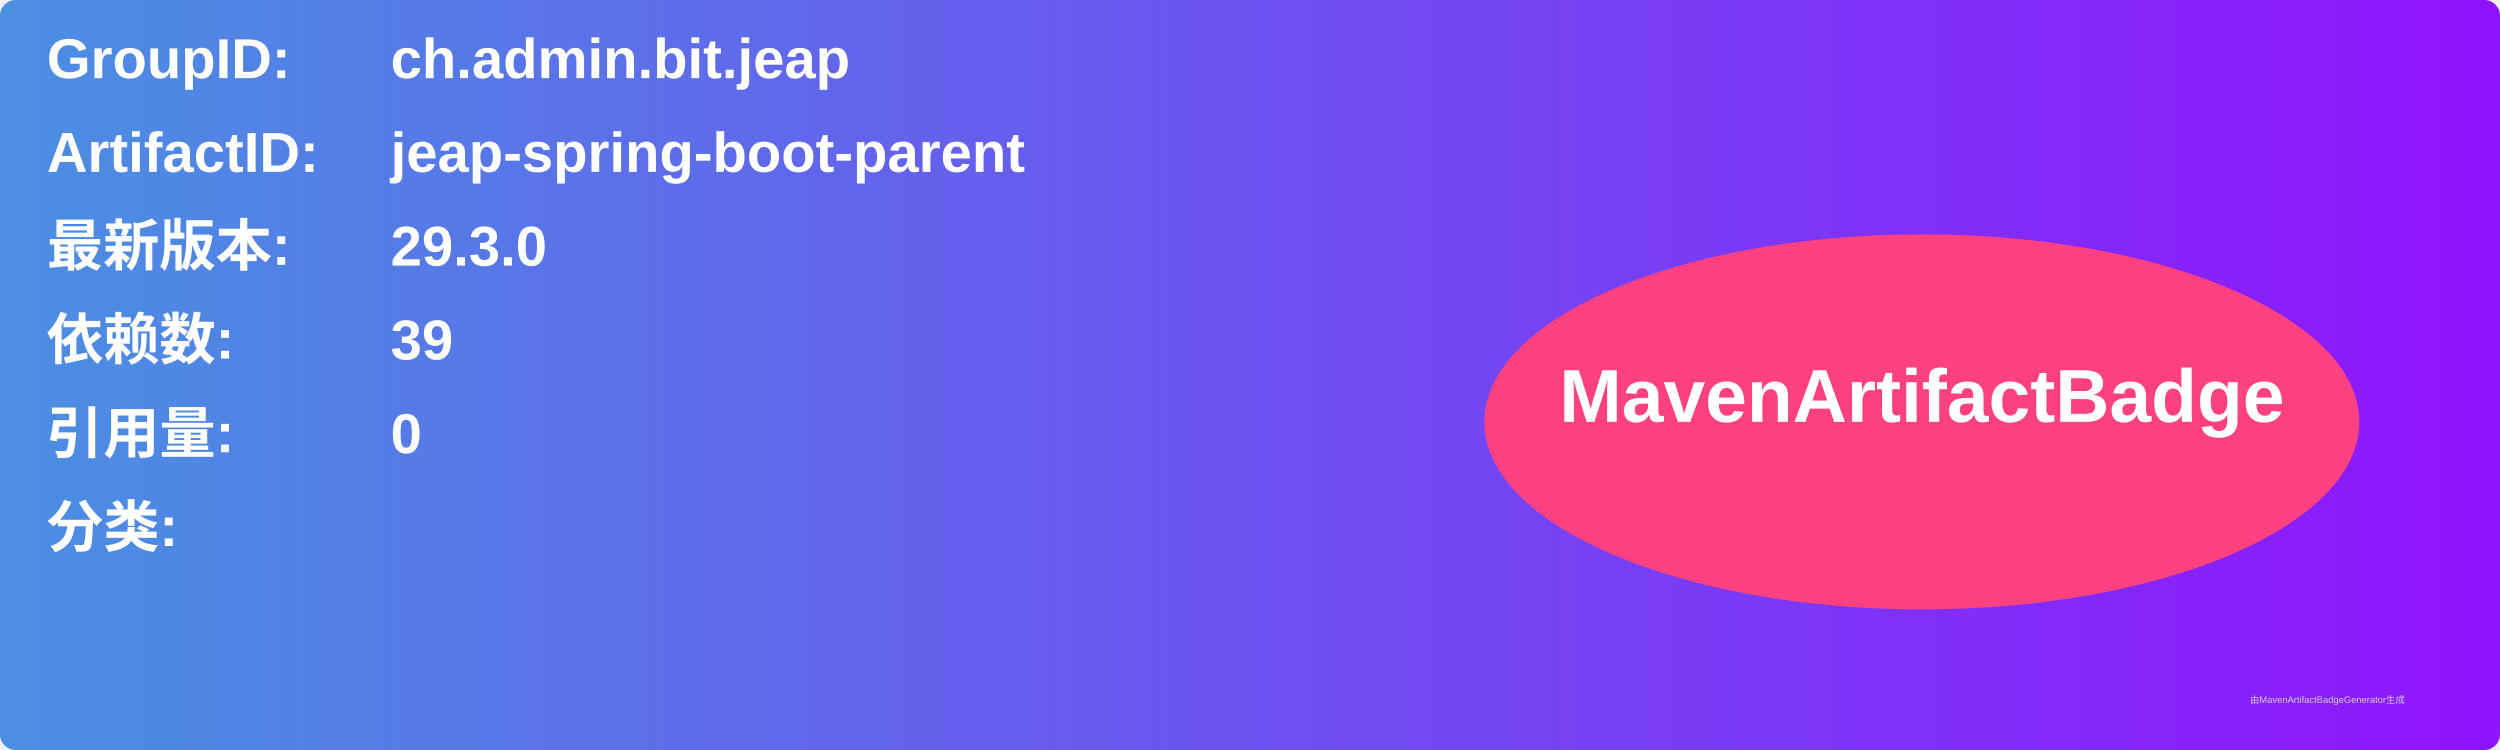
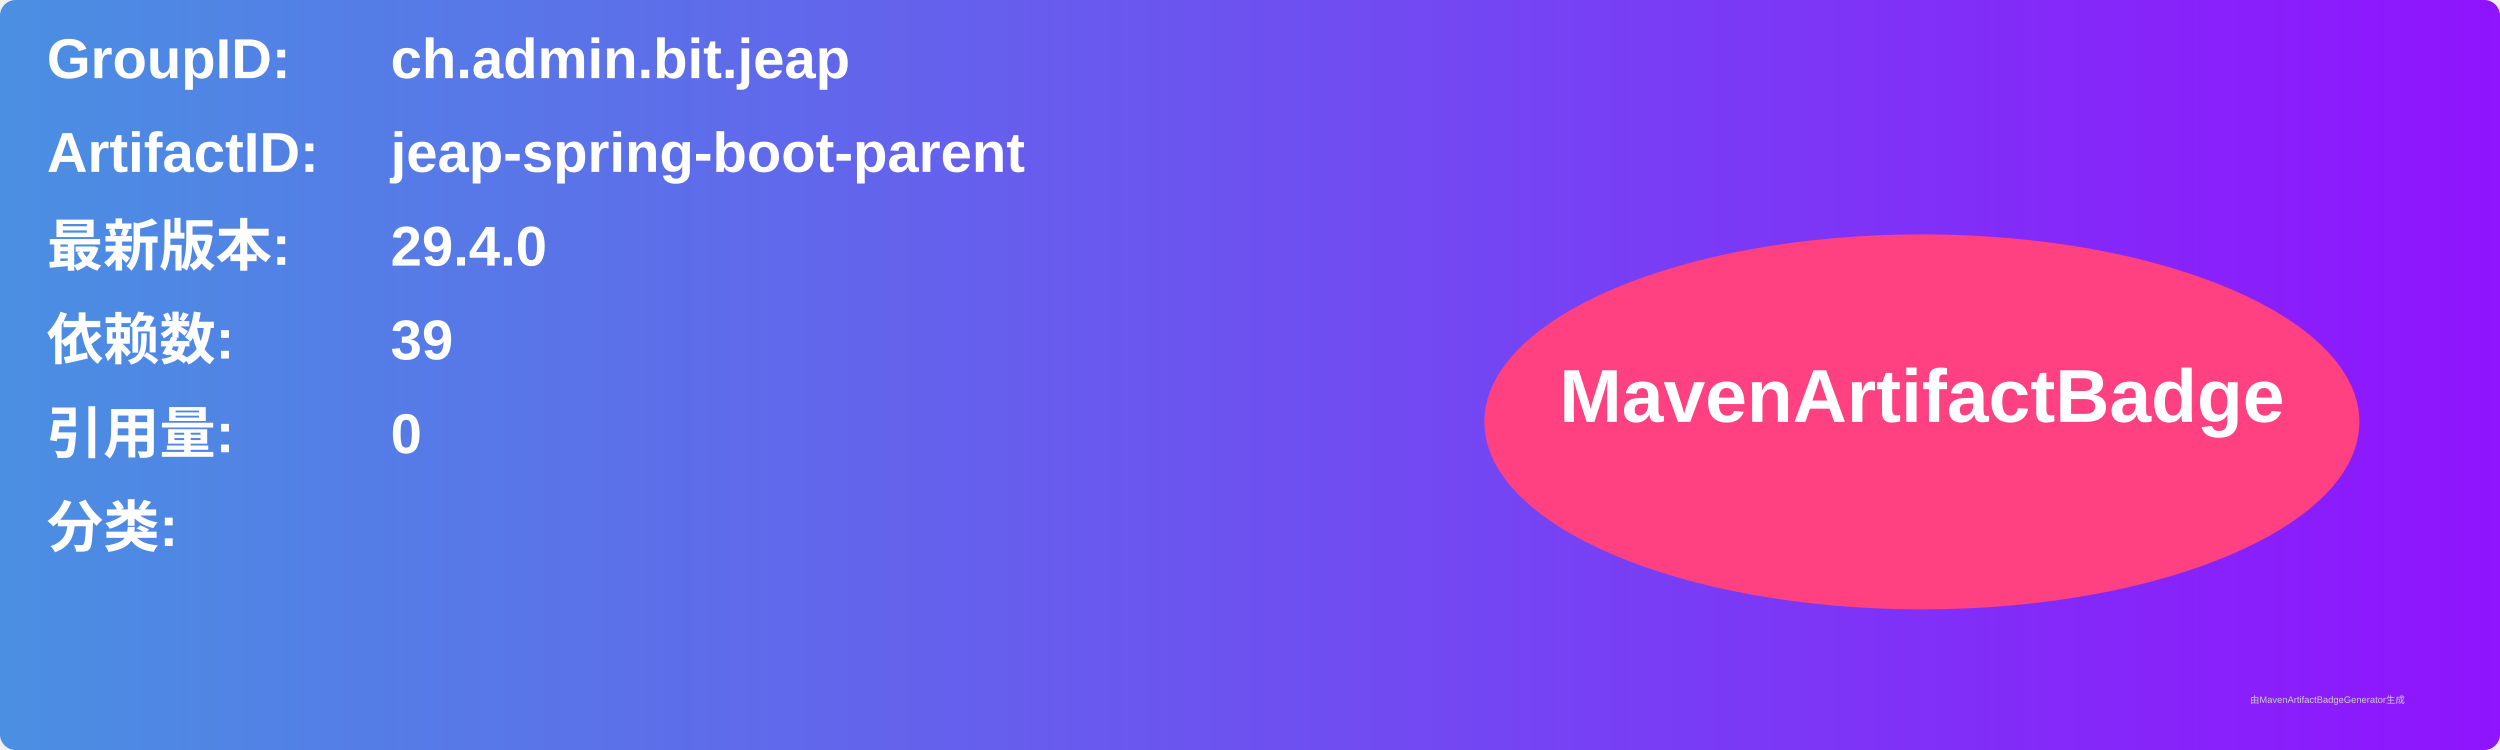
<svg xmlns="http://www.w3.org/2000/svg" width="800" height="240" viewBox="0 0 800 240">
  <linearGradient id="grad" x1="0%" y1="0%" x2="100%" y2="0%">
    <stop offset="0%" stop-color="#4a90e2" />
    <stop offset="100%" stop-color="#9013fe" />
  </linearGradient>
  <rect width="100%" height="100%" rx="5" ry="5" fill="url(#grad)" />
  <g transform="translate(15, 15)">
    <text x="0" y="10" font-family="Arial" font-size="18" fill="white" font-weight="bold" width="260">GroupID:</text>
    <text x="110" y="10" font-family="Arial" font-size="18" fill="white" font-weight="bold" width="460">ch.admin.bit.jeap</text>
    <text x="0" y="40" font-family="Arial" font-size="18" fill="white" font-weight="bold" width="260">ArtifactID:</text>
    <text x="110" y="40" font-family="Arial" font-size="18" fill="white" font-weight="bold" width="460">jeap-spring-boot-parent</text>
    <text x="0" y="70" font-family="Arial" font-size="18" fill="white" font-weight="bold">最新版本:</text>
    <text x="110" y="70" font-family="Arial" font-size="18" fill="white" font-weight="bold">
-       <tspan font-weight="bold">29.3.0</tspan>
+       <tspan font-weight="bold">29.4.0</tspan>
    </text>
    <text x="0" y="100" font-family="Arial" font-size="18" fill="white" font-weight="bold">依赖数: </text>
    <text x="110" y="100" font-family="Arial" font-size="18" fill="white">
      <tspan font-weight="bold">39</tspan>
    </text>
    <text x="0" y="130" font-family="Arial" font-size="18" fill="white" font-weight="bold">引用量: </text>
    <text x="110" y="130" font-family="Arial" font-size="18" fill="white">
      <tspan font-weight="bold">0</tspan>
    </text>
    <text x="0" y="160" font-family="Arial" font-size="18" fill="white" font-weight="bold">分类:</text>
    <text x="10" y="190" font-family="Arial" font-size="10" fill="white">
      <tspan font-weight="bold" />
    </text>
    <ellipse cx="600" cy="120" rx="140" ry="60" fill="#ff4081" />
    <text x="600" y="120" text-anchor="middle" font-family="Arial" font-size="24" fill="white" font-weight="bold">MavenArtifactBadge</text>
  </g>
  <text x="720" y="225" font-family="Arial" font-size="3" fill="#d0d0d0">由MavenArtifactBadgeGenerator生成</text>
</svg>
